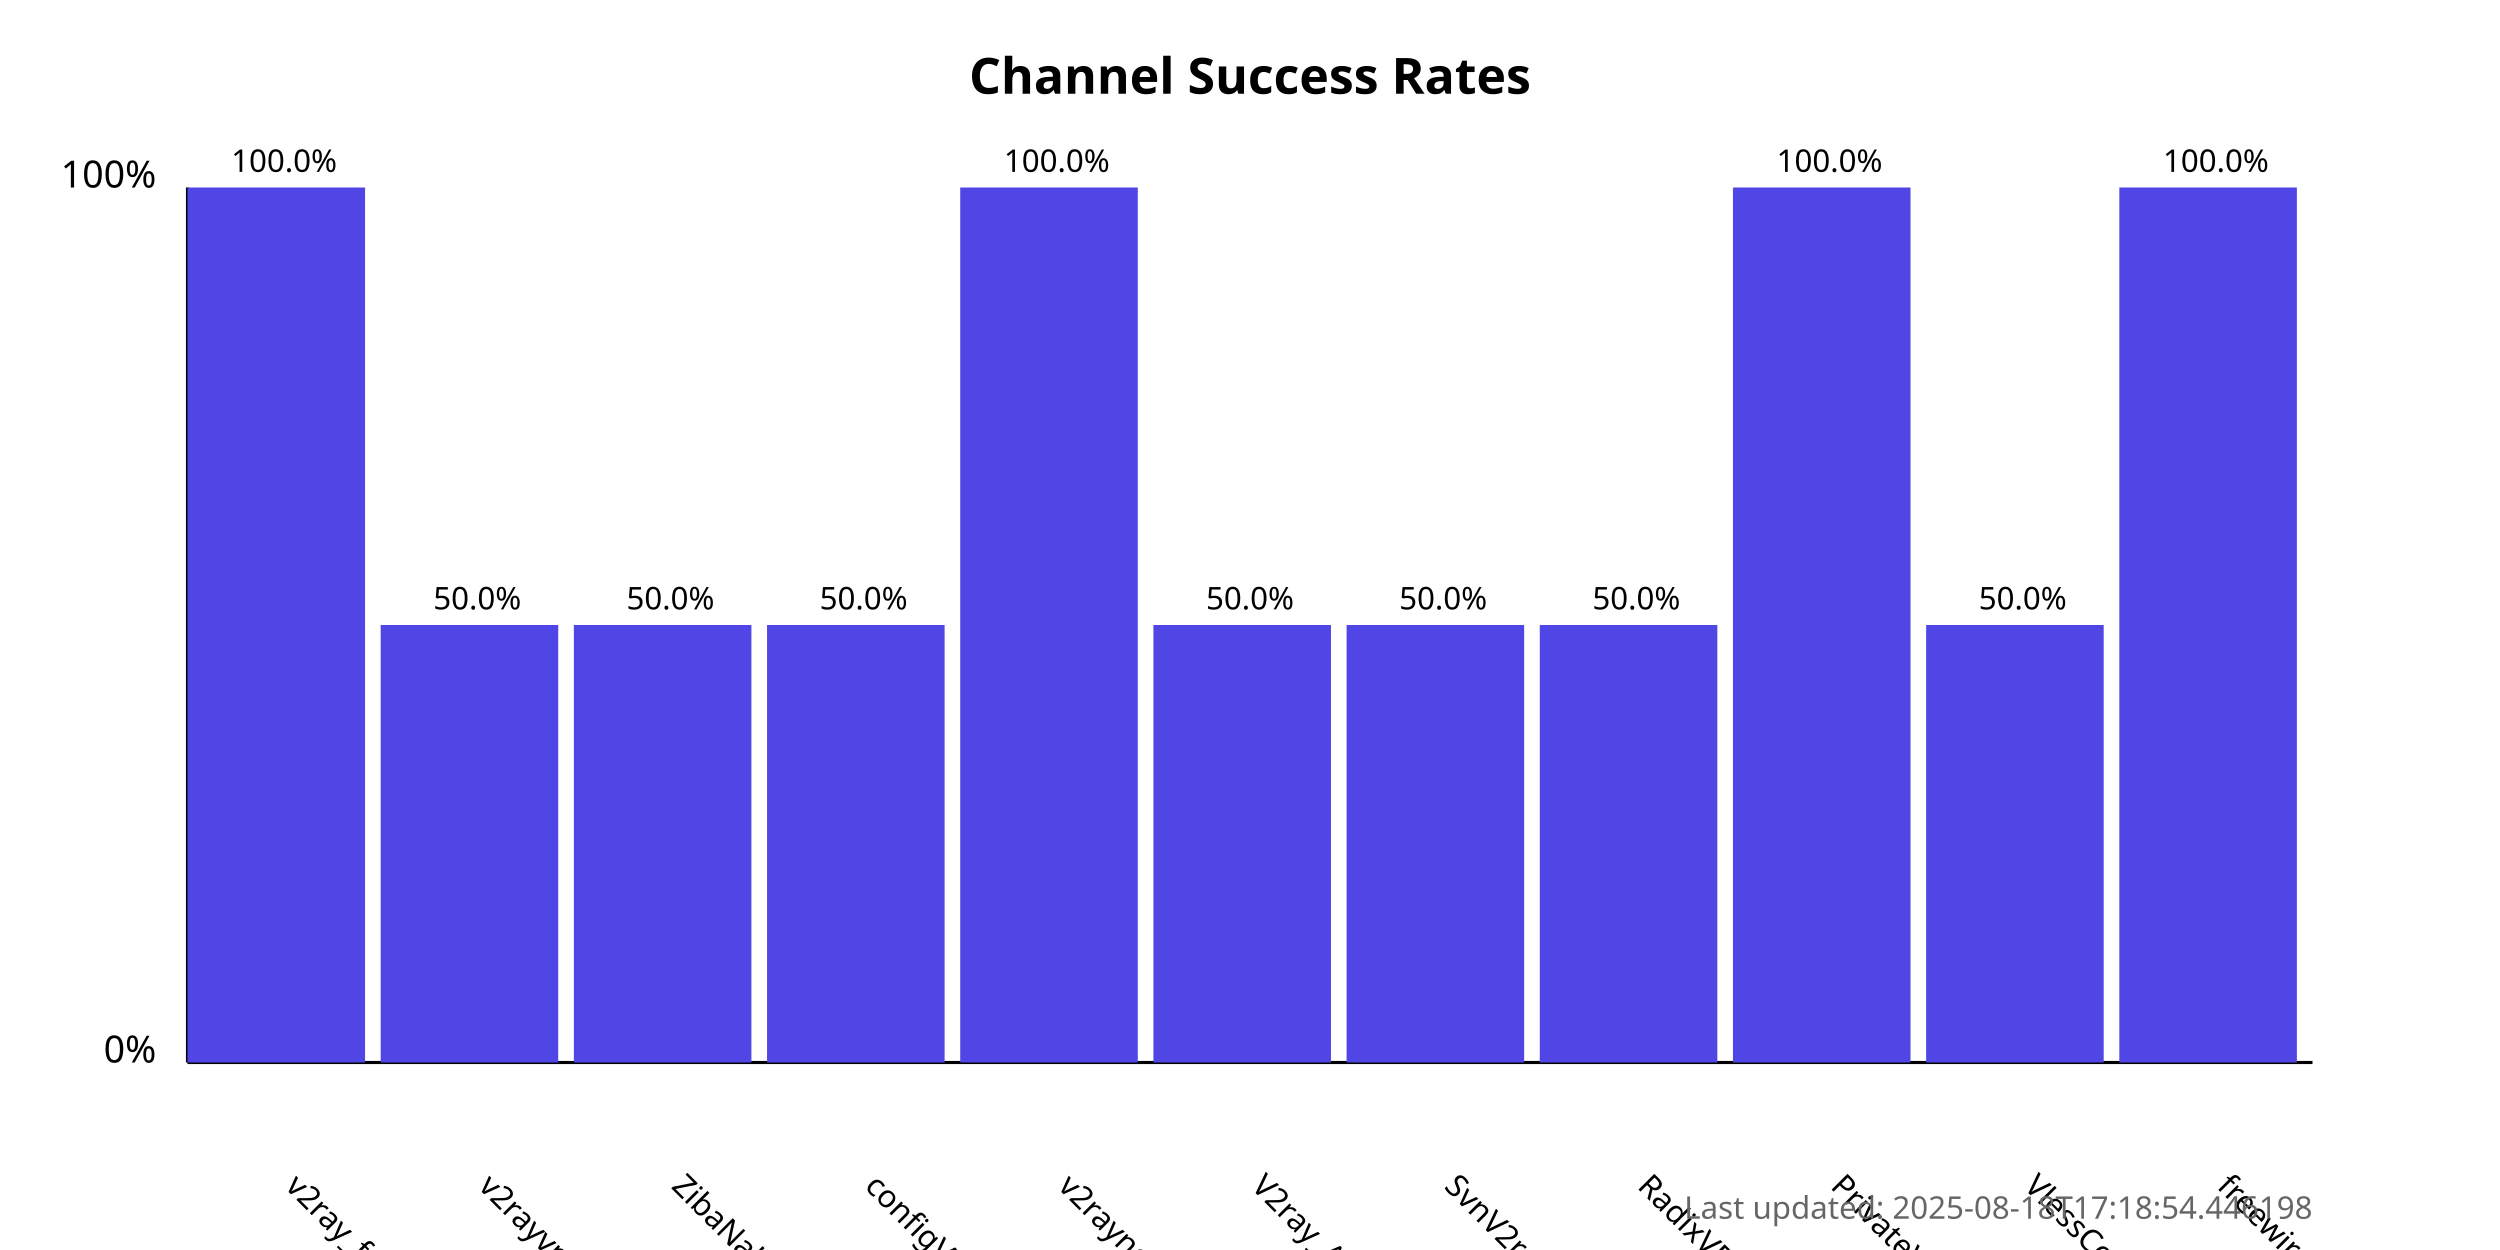
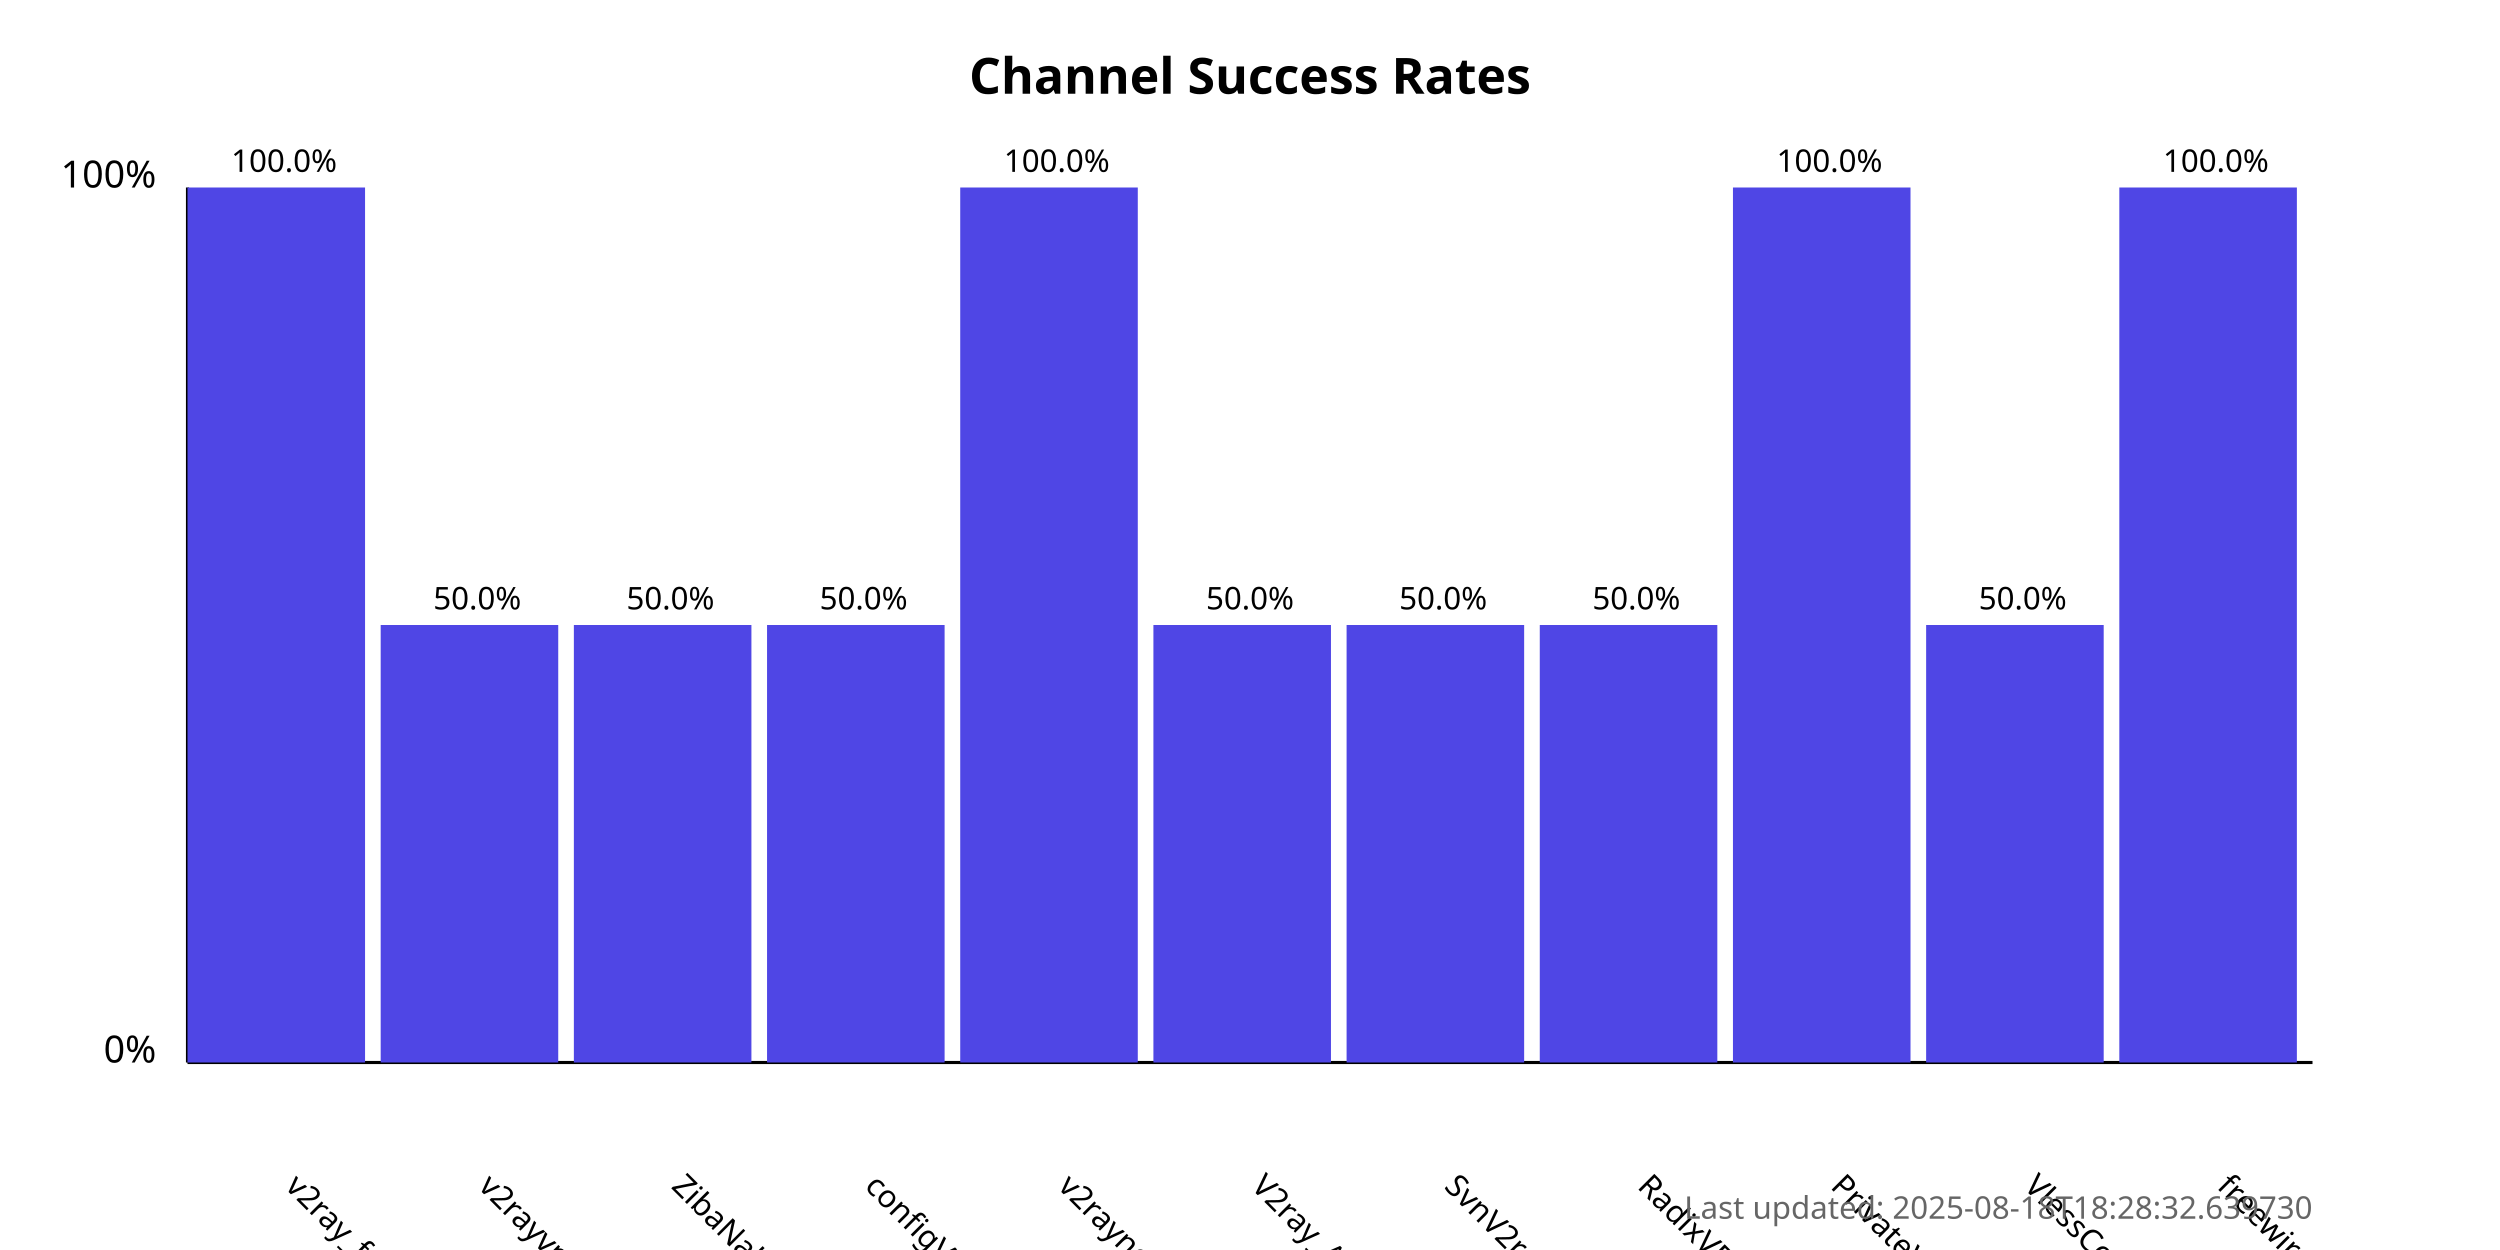
<svg xmlns="http://www.w3.org/2000/svg" width="800" height="400">
  <style>
            .chart-title { font: bold 16px sans-serif; }
            .axis-label { font: 12px sans-serif; }
            .tick-label { font: 10px sans-serif; }
            .bar { fill: #4f46e5; }
            .bar:hover { fill: #6366f1; }
            .timestamp { font: 10px sans-serif; fill: #666; }
        </style>
  <text x="400.0" y="30" text-anchor="middle" class="chart-title">
            Channel Success Rates
        </text>
  <line x1="60" y1="340" x2="60" y2="60" stroke="black" stroke-width="1" />
  <line x1="60" y1="340" x2="740" y2="340" stroke="black" stroke-width="1" />
  <text x="50" y="340" text-anchor="end" class="axis-label">0%</text>
  <text x="50" y="60" text-anchor="end" class="axis-label">100%</text>
  <g>
    <rect x="60" y="60.0" width="56.818" height="280.0" class="bar" />
    <text x="90.909" y="380" transform="rotate(45, 90.90909, 380)" text-anchor="start" class="tick-label">
                v2ray_free_conf
            </text>
    <text x="90.909" y="55.0" text-anchor="middle" class="tick-label">
                100.0%
            </text>
  </g>
  <g>
    <rect x="121.818" y="200.0" width="56.818" height="140.0" class="bar" />
    <text x="152.727" y="380" transform="rotate(45, 152.7273, 380)" text-anchor="start" class="tick-label">
                v2rayvpno
            </text>
    <text x="152.727" y="195.0" text-anchor="middle" class="tick-label">
                50.0%
            </text>
  </g>
  <g>
    <rect x="183.636" y="200.0" width="56.818" height="140.0" class="bar" />
    <text x="214.545" y="380" transform="rotate(45, 214.5455, 380)" text-anchor="start" class="tick-label">
                ZibaNabz
            </text>
    <text x="214.545" y="195.0" text-anchor="middle" class="tick-label">
                50.0%
            </text>
  </g>
  <g>
    <rect x="245.455" y="200.0" width="56.818" height="140.0" class="bar" />
    <text x="276.364" y="380" transform="rotate(45, 276.3636, 380)" text-anchor="start" class="tick-label">
                configV2rayForFree
            </text>
    <text x="276.364" y="195.0" text-anchor="middle" class="tick-label">
                50.0%
            </text>
  </g>
  <g>
    <rect x="307.273" y="60.0" width="56.818" height="280.0" class="bar" />
    <text x="338.182" y="380" transform="rotate(45, 338.1818, 380)" text-anchor="start" class="tick-label">
                v2rayngvpn
            </text>
    <text x="338.182" y="55.0" text-anchor="middle" class="tick-label">
                100.0%
            </text>
  </g>
  <g>
    <rect x="369.091" y="200.0" width="56.818" height="140.0" class="bar" />
    <text x="400.0" y="380" transform="rotate(45, 400.0, 380)" text-anchor="start" class="tick-label">
                V2ray_Alpha
            </text>
    <text x="400.0" y="195.0" text-anchor="middle" class="tick-label">
                50.0%
            </text>
  </g>
  <g>
    <rect x="430.909" y="200.0" width="56.818" height="140.0" class="bar" />
    <text x="461.818" y="380" transform="rotate(45, 461.8182, 380)" text-anchor="start" class="tick-label">
                SvnV2ray
            </text>
    <text x="461.818" y="195.0" text-anchor="middle" class="tick-label">
                50.0%
            </text>
  </g>
  <g>
    <rect x="492.727" y="200.0" width="56.818" height="140.0" class="bar" />
    <text x="523.636" y="380" transform="rotate(45, 523.6364, 380)" text-anchor="start" class="tick-label">
                RadixVPN
            </text>
    <text x="523.636" y="195.0" text-anchor="middle" class="tick-label">
                50.0%
            </text>
  </g>
  <g>
    <rect x="554.545" y="60.0" width="56.818" height="280.0" class="bar" />
    <text x="585.455" y="380" transform="rotate(45, 585.4545, 380)" text-anchor="start" class="tick-label">
                PrivateVPNs
            </text>
    <text x="585.455" y="55.0" text-anchor="middle" class="tick-label">
                100.0%
            </text>
  </g>
  <g>
    <rect x="616.364" y="200.0" width="56.818" height="140.0" class="bar" />
    <text x="647.273" y="380" transform="rotate(45, 647.2727, 380)" text-anchor="start" class="tick-label">
                VlessConfig
            </text>
    <text x="647.273" y="195.0" text-anchor="middle" class="tick-label">
                50.0%
            </text>
  </g>
  <g>
    <rect x="678.182" y="60.0" width="56.818" height="280.0" class="bar" />
    <text x="709.091" y="380" transform="rotate(45, 709.0909, 380)" text-anchor="start" class="tick-label">
                freewireguard
            </text>
    <text x="709.091" y="55.0" text-anchor="middle" class="tick-label">
                100.0%
            </text>
  </g>
  <text x="740" y="390" text-anchor="end" class="timestamp">
-             Last updated: 2025-08-18T17:18:54.446198
+             Last updated: 2025-08-18T18:28:32.639730
        </text>
</svg>
